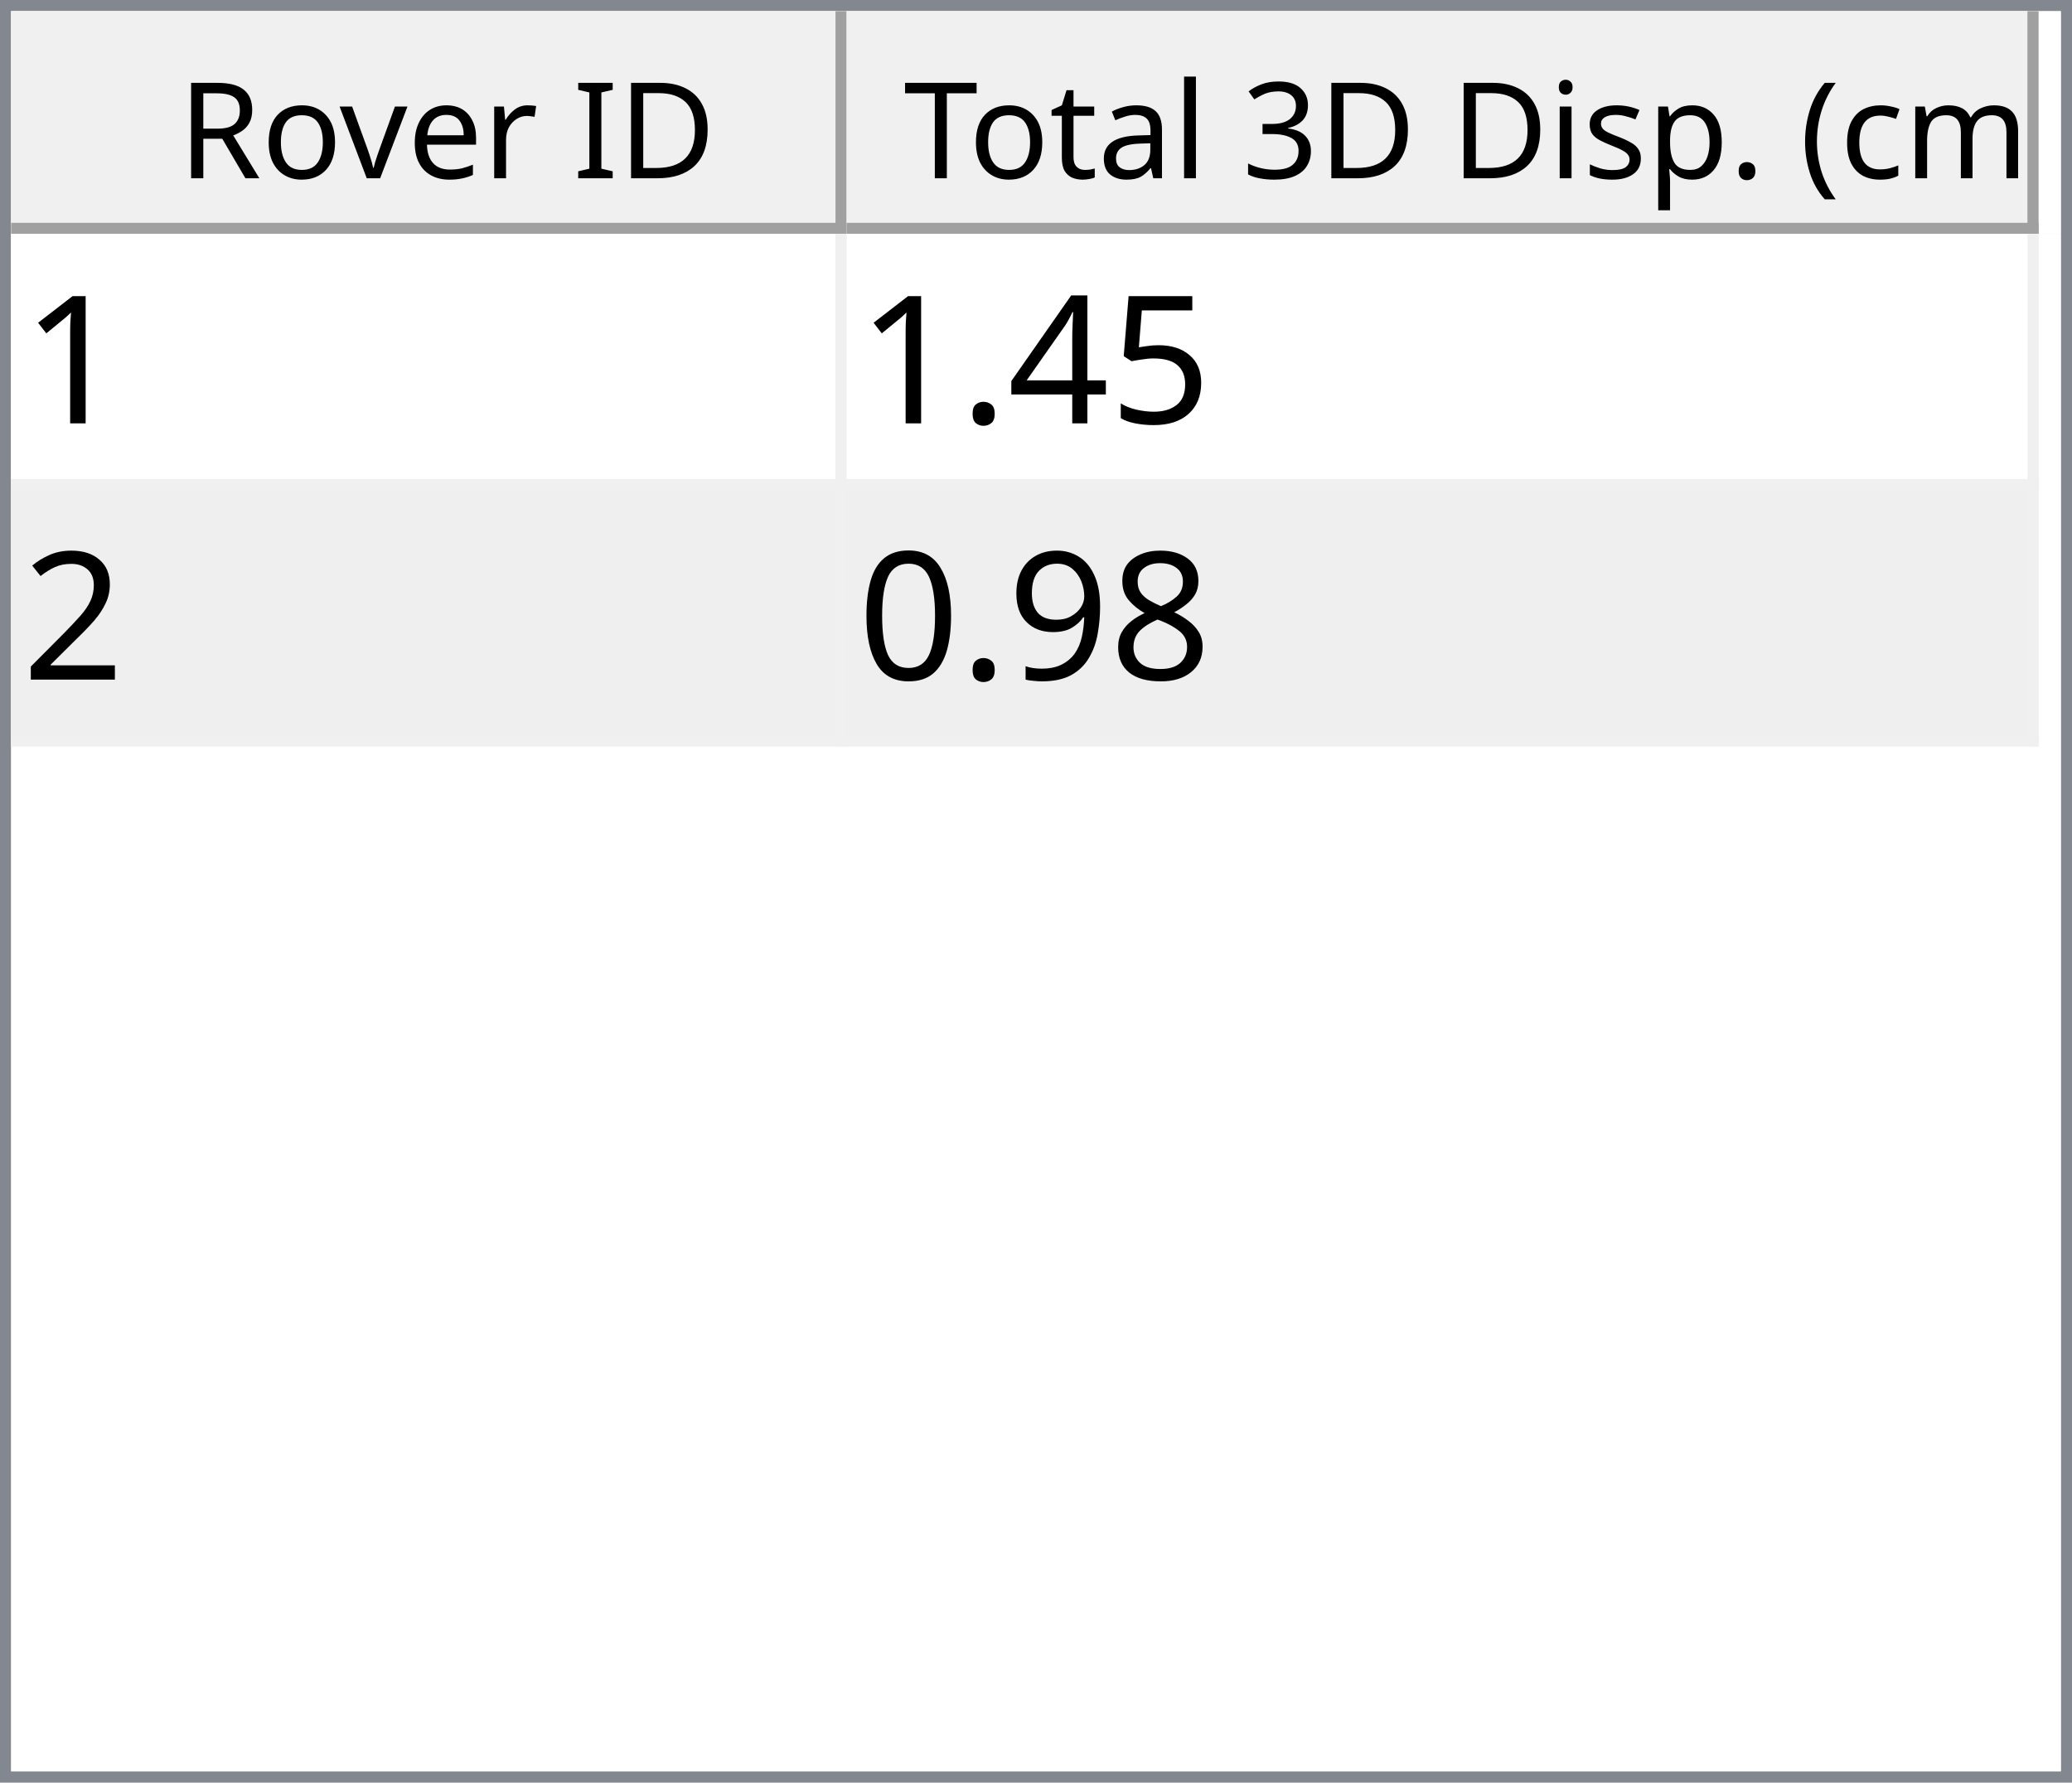
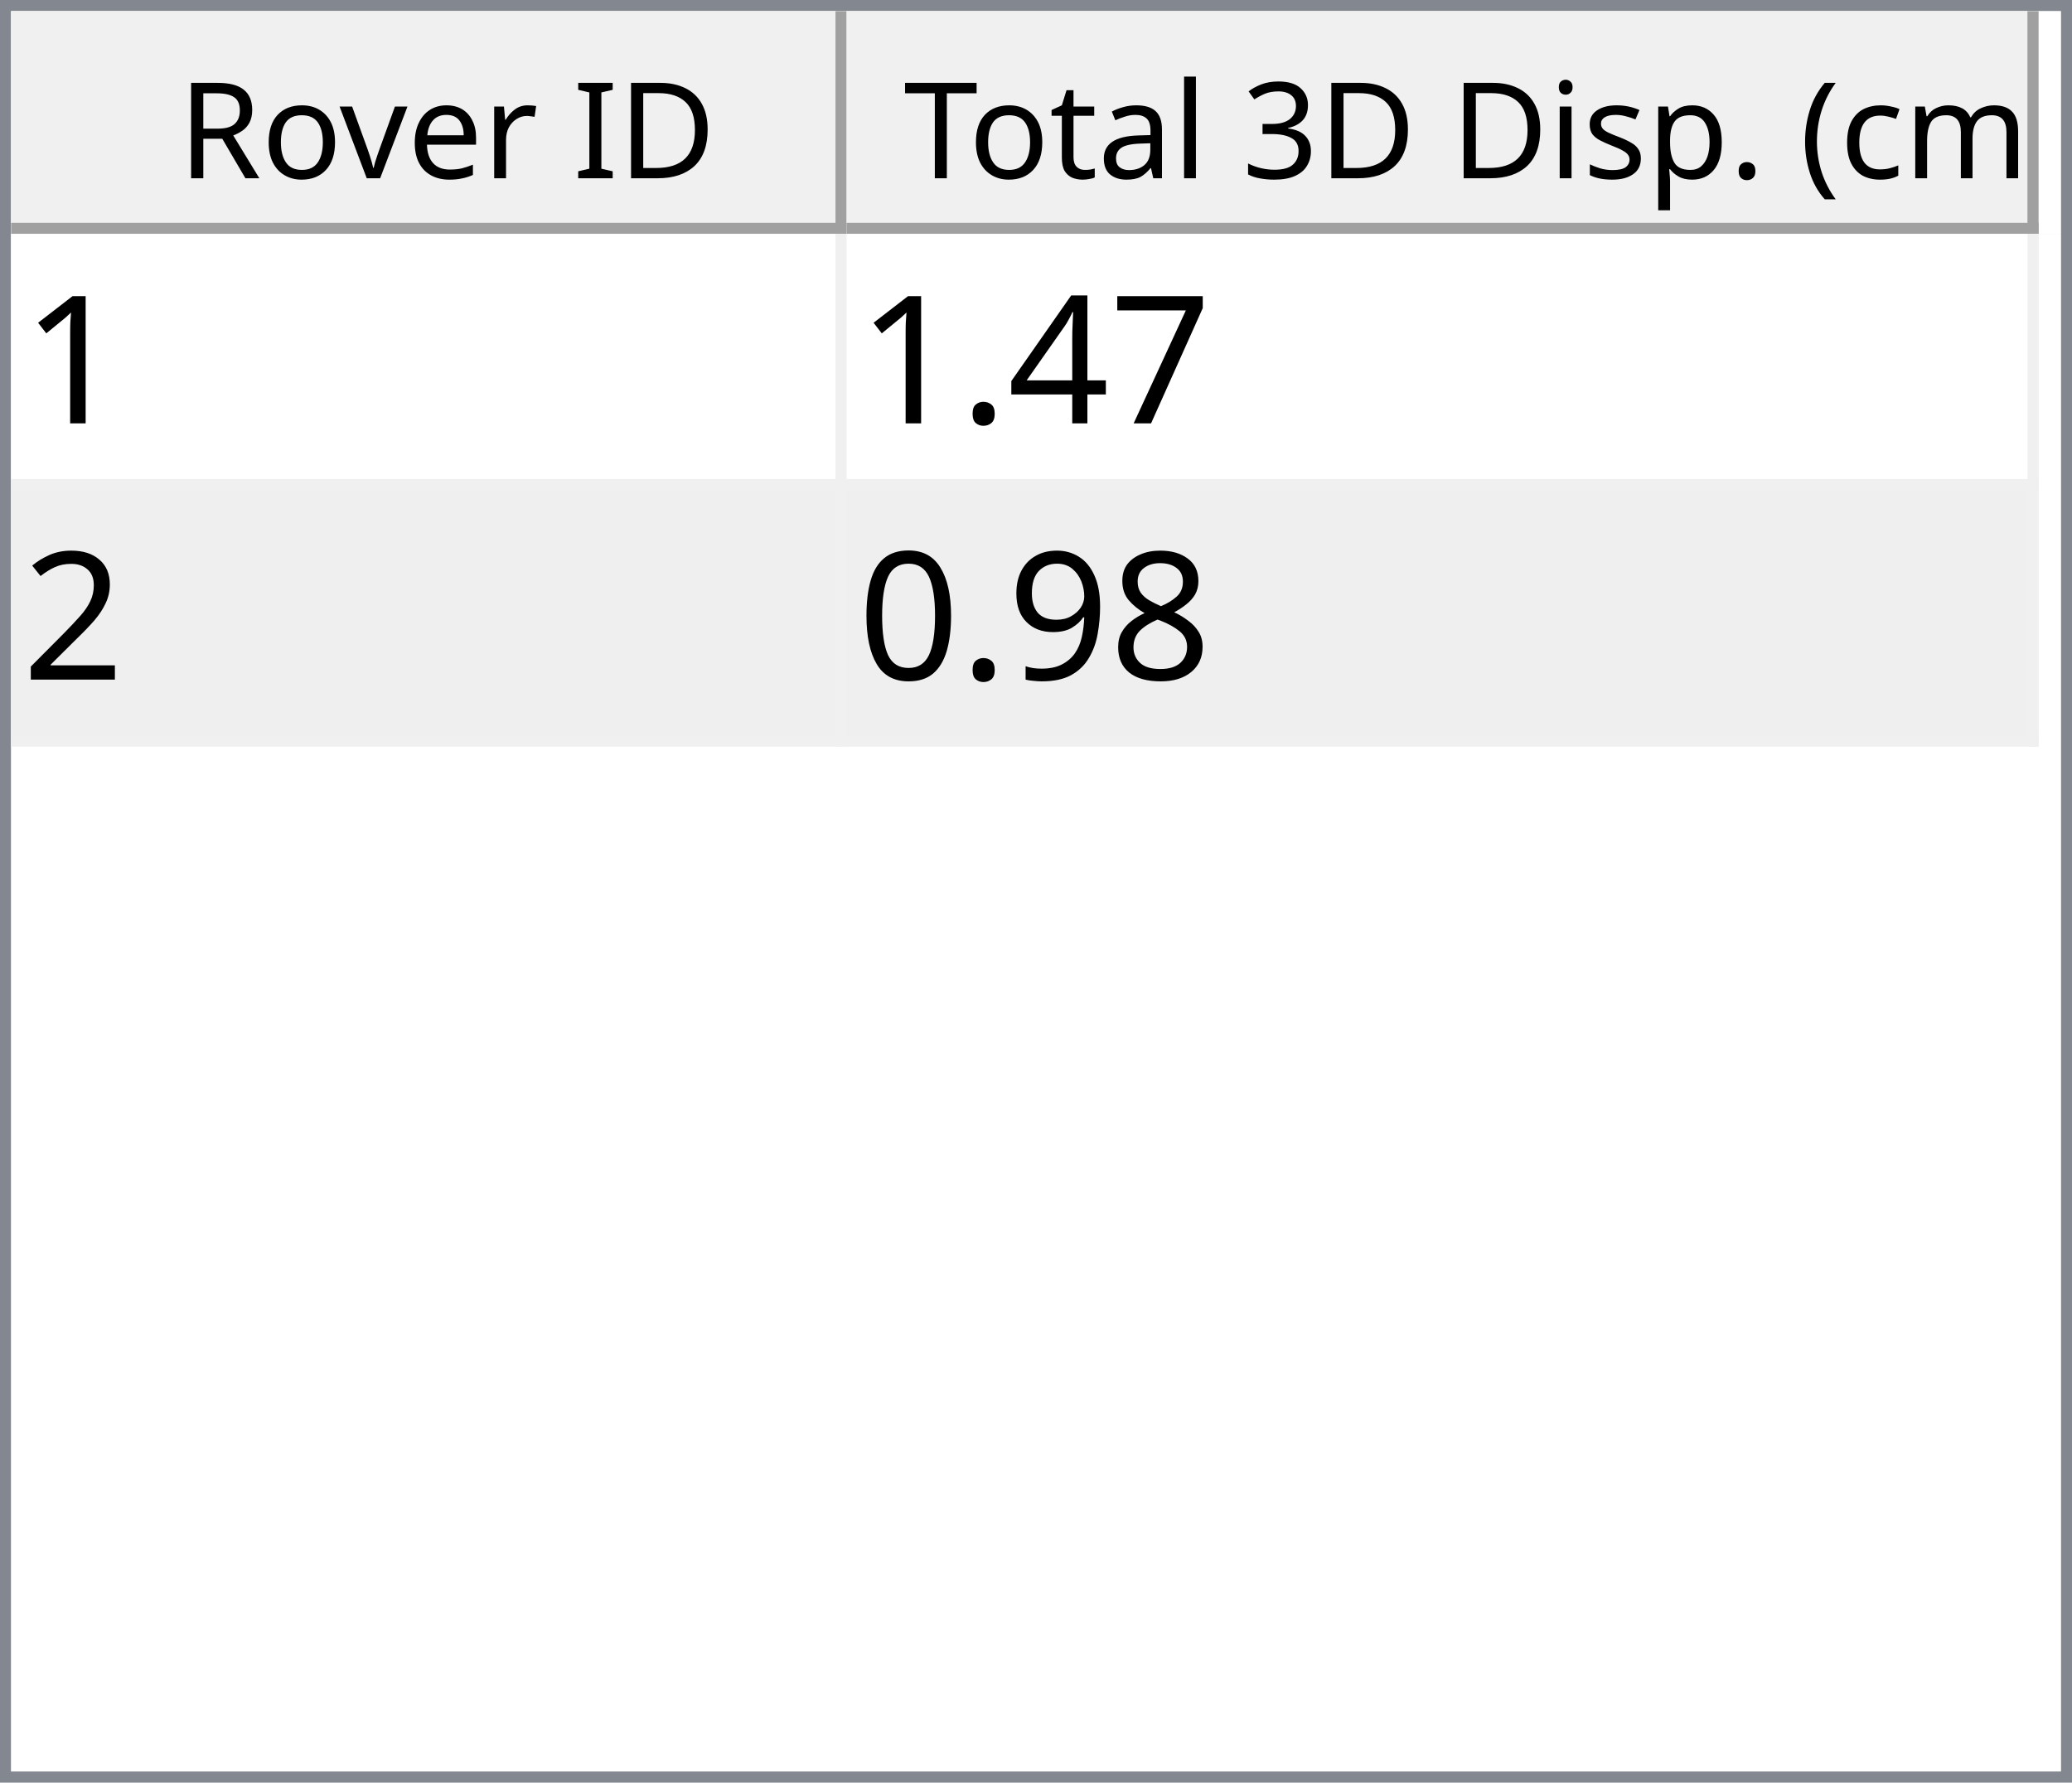
<svg xmlns="http://www.w3.org/2000/svg" style="fill-opacity:1; color-rendering:auto; color-interpolation:auto; text-rendering:auto; stroke:black; stroke-linecap:square; stroke-miterlimit:10; shape-rendering:auto; stroke-opacity:1; fill:black; stroke-dasharray:none; font-weight:normal; stroke-width:1; font-family:'Dialog'; font-style:normal; stroke-linejoin:miter; font-size:12px; stroke-dashoffset:0; image-rendering:auto;" width="186" height="160">
  <defs id="genericDefs" />
  <g>
    <defs id="defs1">
      <clipPath clipPathUnits="userSpaceOnUse" id="clipPath1">
        <path d="M0 0 L186 0 L186 160 L0 160 L0 0 Z" />
      </clipPath>
      <clipPath clipPathUnits="userSpaceOnUse" id="clipPath2">
        <path d="M0 0 L0 160 L186 160 L186 0 Z" />
      </clipPath>
      <clipPath clipPathUnits="userSpaceOnUse" id="clipPath3">
        <path d="M0 0 L0 20 L184 20 L184 0 Z" />
      </clipPath>
      <clipPath clipPathUnits="userSpaceOnUse" id="clipPath4">
        <path d="M0 0 L0 20 L75 20 L75 0 Z" />
      </clipPath>
      <clipPath clipPathUnits="userSpaceOnUse" id="clipPath5">
        <path d="M1 1 L1 19 L74 19 L74 1 Z" />
      </clipPath>
      <clipPath clipPathUnits="userSpaceOnUse" id="clipPath6">
        <path d="M0 0 L0 18 L73 18 L73 0 Z" />
      </clipPath>
      <clipPath clipPathUnits="userSpaceOnUse" id="clipPath7">
        <path d="M-0.5 -0.5 L-0.5 19.5 L74.5 19.5 L74.5 -0.5 Z" />
      </clipPath>
      <clipPath clipPathUnits="userSpaceOnUse" id="clipPath8">
        <path d="M0 0 L0 20 L107 20 L107 0 Z" />
      </clipPath>
      <clipPath clipPathUnits="userSpaceOnUse" id="clipPath9">
        <path d="M1 1 L1 19 L106 19 L106 1 Z" />
      </clipPath>
      <clipPath clipPathUnits="userSpaceOnUse" id="clipPath10">
        <path d="M0 0 L0 18 L105 18 L105 0 Z" />
      </clipPath>
      <clipPath clipPathUnits="userSpaceOnUse" id="clipPath11">
        <path d="M-0.5 -0.5 L-0.5 19.5 L106.5 19.5 L106.5 -0.5 Z" />
      </clipPath>
      <clipPath clipPathUnits="userSpaceOnUse" id="clipPath12">
        <path d="M0 0 L0 138 L184 138 L184 0 Z" />
      </clipPath>
      <clipPath clipPathUnits="userSpaceOnUse" id="clipPath13">
        <path d="M0 0 L0 46 L182 46 L182 0 Z" />
      </clipPath>
      <clipPath clipPathUnits="userSpaceOnUse" id="clipPath14">
        <path d="M-0.5 -0.5 L-0.5 45.5 L181.5 45.5 L181.5 -0.5 Z" />
      </clipPath>
      <clipPath clipPathUnits="userSpaceOnUse" id="clipPath15">
        <path d="M0 0 L0 22 L74 22 L74 0 Z" />
      </clipPath>
      <clipPath clipPathUnits="userSpaceOnUse" id="clipPath16">
        <path d="M0 0 L0 22 L106 22 L106 0 Z" />
      </clipPath>
      <font horiz-adv-x="64.551" id="font1">
        <font-face ascent="107.91" descent="25.098" units-per-em="100" style="font-style:normal; font-family:Segoe UI; font-weight:normal;" />
        <missing-glyph horiz-adv-x="64.551" d="M8.109 0 L8.109 68.266 L56.453 68.266 L56.453 0 L8.109 0 ZM15.328 7.234 L49.219 7.234 L49.219 61.031 L15.328 61.031 L15.328 7.234 Z" />
        <glyph unicode="D" horiz-adv-x="70.117" d="M9.188 0 L9.188 70.016 L28.516 70.016 Q65.531 70.016 65.531 35.891 Q65.531 19.672 55.25 9.836 Q44.969 0 27.734 0 L9.188 0 ZM17.391 62.594 L17.391 7.422 L27.828 7.422 Q41.609 7.422 49.273 14.797 Q56.938 22.172 56.938 35.688 Q56.938 62.594 28.328 62.594 L17.391 62.594 Z" />
        <glyph unicode="I" horiz-adv-x="26.611" d="M17.391 0 L9.188 0 L9.188 70.016 L17.391 70.016 L17.391 0 Z" />
        <glyph unicode=" " horiz-adv-x="27.393" d="" />
        <glyph unicode="r" horiz-adv-x="34.766" d="M34.188 41.891 Q32.078 43.5 28.125 43.5 Q23 43.5 19.555 38.672 Q16.109 33.844 16.109 25.484 L16.109 0 L8.109 0 L8.109 50 L16.109 50 L16.109 39.703 L16.312 39.703 Q18.016 44.969 21.531 47.922 Q25.047 50.875 29.391 50.875 Q32.516 50.875 34.188 50.203 L34.188 41.891 Z" />
        <glyph unicode="e" horiz-adv-x="52.295" d="M48.297 23 L12.984 23 Q13.188 14.656 17.484 10.109 Q21.781 5.562 29.297 5.562 Q37.75 5.562 44.828 11.141 L44.828 3.609 Q38.234 -1.172 27.391 -1.172 Q16.797 -1.172 10.742 5.641 Q4.688 12.453 4.688 24.812 Q4.688 36.469 11.305 43.82 Q17.922 51.172 27.734 51.172 Q37.547 51.172 42.922 44.828 Q48.297 38.484 48.297 27.203 L48.297 23 ZM40.094 29.781 Q40.047 36.719 36.75 40.578 Q33.453 44.438 27.594 44.438 Q21.922 44.438 17.969 40.383 Q14.016 36.328 13.094 29.781 L40.094 29.781 Z" />
        <glyph unicode="v" horiz-adv-x="47.9" d="M47.406 50 L27.484 0 L19.625 0 L0.688 50 L9.469 50 L22.172 13.672 Q23.578 9.672 23.922 6.688 L24.125 6.688 Q24.609 10.453 25.688 13.484 L38.969 50 L47.406 50 Z" />
        <glyph unicode="o" horiz-adv-x="58.594" d="M29 -1.172 Q17.922 -1.172 11.305 5.836 Q4.688 12.844 4.688 24.422 Q4.688 37.016 11.57 44.094 Q18.453 51.172 30.172 51.172 Q41.359 51.172 47.633 44.289 Q53.906 37.406 53.906 25.203 Q53.906 13.234 47.141 6.031 Q40.375 -1.172 29 -1.172 ZM29.594 44.438 Q21.875 44.438 17.383 39.188 Q12.891 33.938 12.891 24.703 Q12.891 15.828 17.43 10.695 Q21.969 5.562 29.594 5.562 Q37.359 5.562 41.531 10.594 Q45.703 15.625 45.703 24.906 Q45.703 34.281 41.531 39.359 Q37.359 44.438 29.594 44.438 Z" />
        <glyph unicode="R" horiz-adv-x="59.814" d="M59.375 0 L49.609 0 L37.891 19.625 Q36.281 22.359 34.766 24.289 Q33.25 26.219 31.664 27.438 Q30.078 28.656 28.25 29.219 Q26.422 29.781 24.125 29.781 L17.391 29.781 L17.391 0 L9.188 0 L9.188 70.016 L30.078 70.016 Q34.672 70.016 38.555 68.867 Q42.438 67.719 45.289 65.375 Q48.141 63.031 49.758 59.547 Q51.375 56.062 51.375 51.375 Q51.375 47.703 50.273 44.656 Q49.172 41.609 47.148 39.211 Q45.125 36.812 42.266 35.133 Q39.406 33.453 35.844 32.516 L35.844 32.328 Q37.594 31.547 38.891 30.547 Q40.188 29.547 41.359 28.18 Q42.531 26.812 43.68 25.078 Q44.828 23.344 46.234 21.047 L59.375 0 ZM17.391 62.594 L17.391 37.203 L28.516 37.203 Q31.594 37.203 34.203 38.133 Q36.812 39.062 38.719 40.797 Q40.625 42.531 41.703 45.047 Q42.781 47.562 42.781 50.688 Q42.781 56.297 39.141 59.445 Q35.5 62.594 28.609 62.594 L17.391 62.594 Z" />
        <glyph unicode=")" horiz-adv-x="30.176" d="M8.297 -15.922 L1.172 -15.922 Q16.406 2.344 16.406 26.812 Q16.406 51.469 1.078 70.016 L8.297 70.016 Q23.531 52.156 23.531 26.703 Q23.531 1.375 8.297 -15.922 Z" />
        <glyph unicode="m" horiz-adv-x="86.133" d="M79.109 0 L71.094 0 L71.094 28.719 Q71.094 37.016 68.531 40.727 Q65.969 44.438 59.906 44.438 Q54.781 44.438 51.195 39.75 Q47.609 35.062 47.609 28.516 L47.609 0 L39.594 0 L39.594 29.688 Q39.594 44.438 28.219 44.438 Q22.953 44.438 19.531 40.016 Q16.109 35.594 16.109 28.516 L16.109 0 L8.109 0 L8.109 50 L16.109 50 L16.109 42.094 L16.312 42.094 Q21.625 51.172 31.844 51.172 Q36.969 51.172 40.773 48.312 Q44.578 45.453 46 40.828 Q51.562 51.172 62.594 51.172 Q79.109 51.172 79.109 30.812 L79.109 0 Z" />
        <glyph unicode="c" horiz-adv-x="46.191" d="M42.188 2.297 Q36.422 -1.172 28.516 -1.172 Q17.828 -1.172 11.258 5.789 Q4.688 12.75 4.688 23.828 Q4.688 36.188 11.766 43.68 Q18.844 51.172 30.672 51.172 Q37.25 51.172 42.281 48.734 L42.281 40.531 Q36.719 44.438 30.375 44.438 Q22.703 44.438 17.797 38.945 Q12.891 33.453 12.891 24.516 Q12.891 15.719 17.508 10.641 Q22.125 5.562 29.891 5.562 Q36.422 5.562 42.188 9.906 L42.188 2.297 Z" />
        <glyph unicode="(" horiz-adv-x="30.176" d="M29.109 -15.922 L21.969 -15.922 Q6.844 1.375 6.844 26.703 Q6.844 52.156 21.969 70.016 L29.203 70.016 Q13.875 51.469 13.875 26.812 Q13.875 2.344 29.109 -15.922 Z" />
        <glyph unicode="." horiz-adv-x="21.68" d="M10.891 -1.078 Q8.641 -1.078 7.055 0.539 Q5.469 2.156 5.469 4.391 Q5.469 6.641 7.055 8.273 Q8.641 9.906 10.891 9.906 Q13.188 9.906 14.797 8.273 Q16.406 6.641 16.406 4.391 Q16.406 2.156 14.797 0.539 Q13.188 -1.078 10.891 -1.078 Z" />
        <glyph unicode="p" horiz-adv-x="58.789" d="M16.312 7.234 L16.109 7.234 L16.109 -23 L8.109 -23 L8.109 50 L16.109 50 L16.109 41.219 L16.312 41.219 Q22.219 51.172 33.594 51.172 Q43.266 51.172 48.688 44.461 Q54.109 37.75 54.109 26.469 Q54.109 13.922 48 6.375 Q41.891 -1.172 31.297 -1.172 Q21.578 -1.172 16.312 7.234 ZM16.109 27.391 L16.109 20.406 Q16.109 14.203 20.141 9.883 Q24.172 5.562 30.375 5.562 Q37.641 5.562 41.773 11.133 Q45.906 16.703 45.906 26.609 Q45.906 34.969 42.047 39.703 Q38.188 44.438 31.594 44.438 Q24.609 44.438 20.359 39.578 Q16.109 34.719 16.109 27.391 Z" />
        <glyph unicode="s" horiz-adv-x="42.432" d="M5.078 1.812 L5.078 10.406 Q11.625 5.562 19.484 5.562 Q30.031 5.562 30.031 12.594 Q30.031 14.594 29.125 15.992 Q28.219 17.391 26.68 18.461 Q25.141 19.531 23.07 20.383 Q21 21.234 18.609 22.172 Q15.281 23.484 12.766 24.828 Q10.25 26.172 8.57 27.859 Q6.891 29.547 6.031 31.695 Q5.172 33.844 5.172 36.719 Q5.172 40.234 6.789 42.945 Q8.406 45.656 11.086 47.484 Q13.766 49.312 17.211 50.242 Q20.656 51.172 24.312 51.172 Q30.812 51.172 35.938 48.922 L35.938 40.828 Q30.422 44.438 23.25 44.438 Q21 44.438 19.195 43.922 Q17.391 43.406 16.094 42.477 Q14.797 41.547 14.086 40.258 Q13.375 38.969 13.375 37.406 Q13.375 35.453 14.086 34.133 Q14.797 32.812 16.164 31.789 Q17.531 30.766 19.484 29.938 Q21.438 29.109 23.922 28.125 Q27.25 26.859 29.883 25.516 Q32.516 24.172 34.375 22.484 Q36.234 20.797 37.234 18.602 Q38.234 16.406 38.234 13.375 Q38.234 9.672 36.602 6.938 Q34.969 4.203 32.234 2.398 Q29.5 0.594 25.93 -0.289 Q22.359 -1.172 18.453 -1.172 Q10.75 -1.172 5.078 1.812 Z" />
        <glyph unicode="i" horiz-adv-x="24.219" d="M12.203 62.703 Q10.062 62.703 8.547 64.164 Q7.031 65.625 7.031 67.875 Q7.031 70.125 8.547 71.609 Q10.062 73.094 12.203 73.094 Q14.406 73.094 15.945 71.609 Q17.484 70.125 17.484 67.875 Q17.484 65.719 15.945 64.211 Q14.406 62.703 12.203 62.703 ZM16.109 0 L8.109 0 L8.109 50 L16.109 50 L16.109 0 Z" />
        <glyph unicode="3" horiz-adv-x="53.906" d="M46.531 19.828 Q46.531 15.094 44.75 11.211 Q42.969 7.328 39.719 4.57 Q36.469 1.812 31.93 0.297 Q27.391 -1.219 21.922 -1.219 Q11.922 -1.219 6 2.594 L6 11.188 Q13.094 5.609 22.219 5.609 Q25.875 5.609 28.828 6.539 Q31.781 7.469 33.906 9.227 Q36.031 10.984 37.18 13.477 Q38.328 15.969 38.328 19.094 Q38.328 32.812 18.797 32.812 L12.984 32.812 L12.984 39.594 L18.5 39.594 Q35.797 39.594 35.797 52.484 Q35.797 64.406 22.609 64.406 Q15.188 64.406 8.688 59.422 L8.688 67.188 Q15.375 71.188 24.609 71.188 Q29 71.188 32.57 69.969 Q36.141 68.75 38.68 66.555 Q41.219 64.359 42.609 61.281 Q44 58.203 44 54.5 Q44 40.672 30.031 36.719 L30.031 36.531 Q33.594 36.141 36.625 34.797 Q39.656 33.453 41.852 31.305 Q44.047 29.156 45.289 26.25 Q46.531 23.344 46.531 19.828 Z" />
        <glyph unicode="l" horiz-adv-x="24.219" d="M16.109 0 L8.109 0 L8.109 74.031 L16.109 74.031 L16.109 0 Z" />
        <glyph unicode="a" horiz-adv-x="50.879" d="M43.891 0 L35.891 0 L35.891 7.812 L35.688 7.812 Q30.469 -1.172 20.312 -1.172 Q12.844 -1.172 8.617 2.781 Q4.391 6.734 4.391 13.281 Q4.391 27.297 20.906 29.594 L35.891 31.688 Q35.891 44.438 25.594 44.438 Q16.547 44.438 9.281 38.281 L9.281 46.484 Q16.656 51.172 26.266 51.172 Q43.891 51.172 43.891 32.516 L43.891 0 ZM35.891 25.297 L23.828 23.641 Q18.266 22.859 15.43 20.875 Q12.594 18.891 12.594 13.875 Q12.594 10.203 15.211 7.883 Q17.828 5.562 22.172 5.562 Q28.125 5.562 32.008 9.742 Q35.891 13.922 35.891 20.312 L35.891 25.297 Z" />
        <glyph unicode="t" horiz-adv-x="33.887" d="M31.297 0.484 Q28.469 -1.078 23.828 -1.078 Q10.688 -1.078 10.688 13.578 L10.688 43.172 L2.094 43.172 L2.094 50 L10.688 50 L10.688 62.203 L18.703 64.797 L18.703 50 L31.297 50 L31.297 43.172 L18.703 43.172 L18.703 14.984 Q18.703 9.969 20.414 7.82 Q22.125 5.672 26.078 5.672 Q29.109 5.672 31.297 7.328 L31.297 0.484 Z" />
        <glyph unicode="T" horiz-adv-x="52.393" d="M50.594 62.594 L30.375 62.594 L30.375 0 L22.172 0 L22.172 62.594 L2 62.594 L2 70.016 L50.594 70.016 L50.594 62.594 Z" />
      </font>
      <font horiz-adv-x="75.0" id="font2">
        <font-face ascent="100.537" descent="21.973" units-per-em="100" style="font-style:normal; font-family:sans-serif; font-weight:normal;" />
        <missing-glyph horiz-adv-x="75.0" d="M12.5 0 L12.5 62.5 L62.5 62.5 L62.5 0 L12.5 0 ZM14.062 1.562 L60.938 1.562 L60.938 60.938 L14.062 60.938 L14.062 1.562 Z" />
        <glyph unicode="1" horiz-adv-x="55.615" d="M37.25 0 L28.469 0 L28.469 56 Q25.297 52.984 20.141 49.953 Q14.984 46.922 10.891 45.406 L10.891 53.906 Q18.266 57.375 23.781 62.305 Q29.297 67.234 31.594 71.875 L37.25 71.875 L37.25 0 Z" />
-         <glyph unicode="5" horiz-adv-x="55.615" d="M4.156 18.75 L13.375 19.531 Q14.406 12.797 18.141 9.398 Q21.875 6 27.156 6 Q33.5 6 37.891 10.789 Q42.281 15.578 42.281 23.484 Q42.281 31 38.062 35.352 Q33.844 39.703 27 39.703 Q22.75 39.703 19.336 37.773 Q15.922 35.844 13.969 32.766 L5.719 33.844 L12.641 70.609 L48.25 70.609 L48.25 62.203 L19.672 62.203 L15.828 42.969 Q22.266 47.469 29.344 47.469 Q38.719 47.469 45.164 40.969 Q51.609 34.469 51.609 24.266 Q51.609 14.547 45.953 7.469 Q39.062 -1.219 27.156 -1.219 Q17.391 -1.219 11.211 4.25 Q5.031 9.719 4.156 18.75 Z" />
+         <glyph unicode="7" horiz-adv-x="55.615" d="M4.734 62.203 L4.734 70.656 L51.078 70.656 L51.078 63.812 Q44.234 56.547 37.523 44.484 Q30.812 32.422 27.156 19.672 Q24.516 10.688 23.781 0 L14.75 0 Q14.891 8.453 18.062 20.414 Q21.234 32.375 27.172 43.484 Q33.109 54.594 39.797 62.203 L4.734 62.203 Z" />
        <glyph unicode="4" horiz-adv-x="55.615" d="M32.328 0 L32.328 17.141 L1.266 17.141 L1.266 25.203 L33.938 71.578 L41.109 71.578 L41.109 25.203 L50.781 25.203 L50.781 17.141 L41.109 17.141 L41.109 0 L32.328 0 ZM32.328 25.203 L32.328 57.469 L9.906 25.203 L32.328 25.203 Z" />
        <glyph unicode="." horiz-adv-x="27.783" d="M9.078 0 L9.078 10.016 L19.094 10.016 L19.094 0 L9.078 0 Z" />
        <glyph unicode="2" horiz-adv-x="55.615" d="M50.344 8.453 L50.344 0 L3.031 0 Q2.938 3.172 4.047 6.109 Q5.859 10.938 9.836 15.625 Q13.812 20.312 21.344 26.469 Q33.016 36.031 37.117 41.625 Q41.219 47.219 41.219 52.203 Q41.219 57.422 37.477 61.008 Q33.734 64.594 27.734 64.594 Q21.391 64.594 17.578 60.789 Q13.766 56.984 13.719 50.25 L4.688 51.172 Q5.609 61.281 11.664 66.578 Q17.719 71.875 27.938 71.875 Q38.234 71.875 44.242 66.164 Q50.25 60.453 50.25 52 Q50.25 47.703 48.492 43.555 Q46.734 39.406 42.656 34.812 Q38.578 30.219 29.109 22.219 Q21.188 15.578 18.945 13.211 Q16.703 10.844 15.234 8.453 L50.344 8.453 Z" />
        <glyph unicode="8" horiz-adv-x="55.615" d="M17.672 38.812 Q12.203 40.828 9.57 44.539 Q6.938 48.25 6.938 53.422 Q6.938 61.234 12.555 66.555 Q18.172 71.875 27.484 71.875 Q36.859 71.875 42.578 66.43 Q48.297 60.984 48.297 53.172 Q48.297 48.188 45.68 44.508 Q43.062 40.828 37.75 38.812 Q44.344 36.672 47.781 31.883 Q51.219 27.094 51.219 20.453 Q51.219 11.281 44.727 5.031 Q38.234 -1.219 27.641 -1.219 Q17.047 -1.219 10.547 5.055 Q4.047 11.328 4.047 20.703 Q4.047 27.688 7.594 32.398 Q11.141 37.109 17.672 38.812 ZM15.922 53.719 Q15.922 48.641 19.195 45.414 Q22.469 42.188 27.688 42.188 Q32.766 42.188 36.016 45.383 Q39.266 48.578 39.266 53.219 Q39.266 58.062 35.914 61.359 Q32.562 64.656 27.594 64.656 Q22.562 64.656 19.242 61.43 Q15.922 58.203 15.922 53.719 ZM13.094 20.656 Q13.094 16.891 14.875 13.375 Q16.656 9.859 20.172 7.93 Q23.688 6 27.734 6 Q34.031 6 38.133 10.055 Q42.234 14.109 42.234 20.359 Q42.234 26.703 38.016 30.859 Q33.797 35.016 27.438 35.016 Q21.234 35.016 17.164 30.914 Q13.094 26.812 13.094 20.656 Z" />
        <glyph unicode="9" horiz-adv-x="55.615" d="M5.469 16.547 L13.922 17.328 Q14.984 11.375 18.016 8.688 Q21.047 6 25.781 6 Q29.828 6 32.883 7.859 Q35.938 9.719 37.891 12.82 Q39.844 15.922 41.164 21.195 Q42.484 26.469 42.484 31.938 Q42.484 32.516 42.438 33.688 Q39.797 29.5 35.234 26.883 Q30.672 24.266 25.344 24.266 Q16.453 24.266 10.305 30.711 Q4.156 37.156 4.156 47.703 Q4.156 58.594 10.578 65.234 Q17 71.875 26.656 71.875 Q33.641 71.875 39.43 68.117 Q45.219 64.359 48.219 57.398 Q51.219 50.438 51.219 37.25 Q51.219 23.531 48.242 15.406 Q45.266 7.281 39.383 3.031 Q33.5 -1.219 25.594 -1.219 Q17.188 -1.219 11.867 3.445 Q6.547 8.109 5.469 16.547 ZM41.453 48.141 Q41.453 55.719 37.43 60.156 Q33.406 64.594 27.734 64.594 Q21.875 64.594 17.531 59.812 Q13.188 55.031 13.188 47.406 Q13.188 40.578 17.312 36.305 Q21.438 32.031 27.484 32.031 Q33.594 32.031 37.523 36.305 Q41.453 40.578 41.453 48.141 Z" />
        <glyph unicode="0" horiz-adv-x="55.615" d="M4.156 35.297 Q4.156 48 6.766 55.742 Q9.375 63.484 14.523 67.68 Q19.672 71.875 27.484 71.875 Q33.25 71.875 37.594 69.555 Q41.938 67.234 44.773 62.867 Q47.609 58.5 49.219 52.227 Q50.828 45.953 50.828 35.297 Q50.828 22.703 48.242 14.969 Q45.656 7.234 40.508 3.008 Q35.359 -1.219 27.484 -1.219 Q17.141 -1.219 11.234 6.203 Q4.156 15.141 4.156 35.297 ZM13.188 35.297 Q13.188 17.672 17.312 11.836 Q21.438 6 27.484 6 Q33.547 6 37.672 11.859 Q41.797 17.719 41.797 35.297 Q41.797 52.984 37.672 58.789 Q33.547 64.594 27.391 64.594 Q21.344 64.594 17.719 59.469 Q13.188 52.938 13.188 35.297 Z" />
      </font>
    </defs>
    <g style="fill:white; stroke:white;">
      <rect x="0" y="0" width="186" style="clip-path:url(#clipPath1); stroke:none;" height="160" />
    </g>
    <g style="fill:white; text-rendering:optimizeSpeed; color-rendering:optimizeSpeed; image-rendering:optimizeSpeed; shape-rendering:crispEdges; stroke:white; color-interpolation:sRGB;">
      <rect x="0" width="186" height="160" y="0" style="stroke:none;" />
      <path style="stroke:none;" d="M0 160 L186 160 L186 0 L0 0 Z" />
    </g>
    <g style="fill:rgb(240,240,240); font-family:'Segoe UI'; stroke:rgb(240,240,240);">
      <rect x="0" y="0" width="186" style="clip-path:url(#clipPath2); stroke:none;" height="160" />
    </g>
    <g style="fill:rgb(130,135,144); font-family:'Segoe UI'; stroke:rgb(130,135,144);">
      <path d="M0 0 L186 0 L186 160 L0 160 L0 0 ZM1 1 L185 1 L185 159 L1 159 L1 1 Z" style="fill-rule:evenodd; clip-path:url(#clipPath2); stroke:none;" />
    </g>
    <g style="fill:white; font-family:'Segoe UI'; stroke:white;" transform="translate(1,1)">
      <rect x="0" y="0" width="184" style="clip-path:url(#clipPath3); stroke:none;" height="20" />
    </g>
    <g style="fill:rgb(240,240,240); font-family:'Segoe UI'; stroke:rgb(240,240,240);" transform="translate(1,1)">
      <rect x="0" y="0" width="75" style="clip-path:url(#clipPath4); stroke:none;" height="20" />
    </g>
    <g style="font-family:'Segoe UI';" transform="translate(2,2)">
      <text x="14" xml:space="preserve" y="14" style="clip-path:url(#clipPath6); stroke:none;">Rover ID</text>
    </g>
    <g style="fill:rgb(160,160,160); font-family:'Segoe UI'; stroke:rgb(160,160,160); stroke-linejoin:bevel;" transform="translate(1.5,1.5)">
      <line x1="74" x2="74" y1="0" style="fill:none; clip-path:url(#clipPath7);" y2="19" />
    </g>
    <g style="fill:rgb(160,160,160); font-family:'Segoe UI'; stroke:rgb(160,160,160); stroke-linejoin:bevel;" transform="matrix(1,0,0,1,1,1) translate(0.5,0.5)">
      <line x1="0" x2="74" y1="19" style="fill:none; clip-path:url(#clipPath7);" y2="19" />
    </g>
    <g style="fill:rgb(240,240,240); font-family:'Segoe UI'; stroke:rgb(240,240,240);" transform="translate(76,1)">
      <rect x="0" y="0" width="107" style="clip-path:url(#clipPath8); stroke:none;" height="20" />
    </g>
    <g style="font-family:'Segoe UI';" transform="translate(77,2)">
      <text x="1" xml:space="preserve" y="14" style="clip-path:url(#clipPath10); stroke:none;"> Total 3D Disp. (cm)</text>
    </g>
    <g style="fill:rgb(160,160,160); font-family:'Segoe UI'; stroke:rgb(160,160,160); stroke-linejoin:bevel;" transform="translate(76.5,1.5)">
      <line x1="106" x2="106" y1="0" style="fill:none; clip-path:url(#clipPath11);" y2="19" />
    </g>
    <g style="fill:rgb(160,160,160); font-family:'Segoe UI'; stroke:rgb(160,160,160); stroke-linejoin:bevel;" transform="matrix(1,0,0,1,76,1) translate(0.5,0.5)">
      <line x1="0" x2="106" y1="19" style="fill:none; clip-path:url(#clipPath11);" y2="19" />
    </g>
    <g style="fill:white; font-family:'Segoe UI'; stroke:white;" transform="translate(1,21)">
      <rect x="0" y="0" width="184" style="clip-path:url(#clipPath12); stroke:none;" height="138" />
    </g>
    <g style="fill:rgb(240,240,240); font-size:16px; font-family:sans-serif; stroke:rgb(240,240,240);" transform="translate(1,21)">
      <rect x="0" y="0" width="182" style="clip-path:url(#clipPath13); stroke:none;" height="46" />
      <line transform="translate(0.5,0.5)" x1="0" x2="181" y1="22" style="clip-path:url(#clipPath14); fill:none; stroke-linejoin:bevel;" y2="22" />
    </g>
    <g transform="matrix(1,0,0,1,1,21) translate(0.5,0.5)" style="fill:rgb(240,240,240); font-size:16px; font-family:sans-serif; stroke:rgb(240,240,240); stroke-linejoin:bevel;">
      <line x1="0" x2="181" y1="45" style="fill:none; clip-path:url(#clipPath14);" y2="45" />
    </g>
    <g transform="matrix(1,0,0,1,1,21) translate(0.5,0.5)" style="fill:rgb(240,240,240); font-size:16px; font-family:sans-serif; stroke:rgb(240,240,240); stroke-linejoin:bevel;">
      <line x1="74" x2="74" y1="0" style="fill:none; clip-path:url(#clipPath14);" y2="45" />
    </g>
    <g transform="matrix(1,0,0,1,1,21) translate(0.5,0.5)" style="fill:rgb(240,240,240); font-size:16px; font-family:sans-serif; stroke:rgb(240,240,240); stroke-linejoin:bevel;">
      <line x1="181" x2="181" y1="0" style="fill:none; clip-path:url(#clipPath14);" y2="45" />
    </g>
    <g style="fill:white; font-size:16px; font-family:sans-serif; stroke:white;" transform="matrix(1,0,0,1,1,21)">
      <rect x="0" y="0" width="74" style="clip-path:url(#clipPath15); stroke:none;" height="22" />
      <text x="1" y="17" style="fill:black; clip-path:url(#clipPath15); stroke:none;" xml:space="preserve">1</text>
    </g>
    <g style="fill:white; font-size:16px; font-family:sans-serif; stroke:white;" transform="matrix(1,0,0,1,1,21) translate(75,0)">
      <rect x="0" y="0" width="106" style="clip-path:url(#clipPath16); stroke:none;" height="22" />
-       <text x="1" y="17" style="fill:black; clip-path:url(#clipPath16); stroke:none;" xml:space="preserve">1.45</text>
+       <text x="1" y="17" style="fill:black; clip-path:url(#clipPath16); stroke:none;" xml:space="preserve">1.47</text>
    </g>
    <g style="fill:rgb(239,239,239); font-size:16px; font-family:sans-serif; stroke:rgb(239,239,239);" transform="matrix(1,0,0,1,1,21) translate(0,23)">
      <rect x="0" y="0" width="74" style="clip-path:url(#clipPath15); stroke:none;" height="22" />
      <text x="1" y="17" style="fill:black; clip-path:url(#clipPath15); stroke:none;" xml:space="preserve">2</text>
    </g>
    <g style="fill:rgb(239,239,239); font-size:16px; font-family:sans-serif; stroke:rgb(239,239,239);" transform="matrix(1,0,0,1,1,21) translate(75,23)">
      <rect x="0" y="0" width="106" style="clip-path:url(#clipPath16); stroke:none;" height="22" />
      <text x="1" y="17" style="fill:black; clip-path:url(#clipPath16); stroke:none;" xml:space="preserve">0.98</text>
    </g>
  </g>
</svg>
